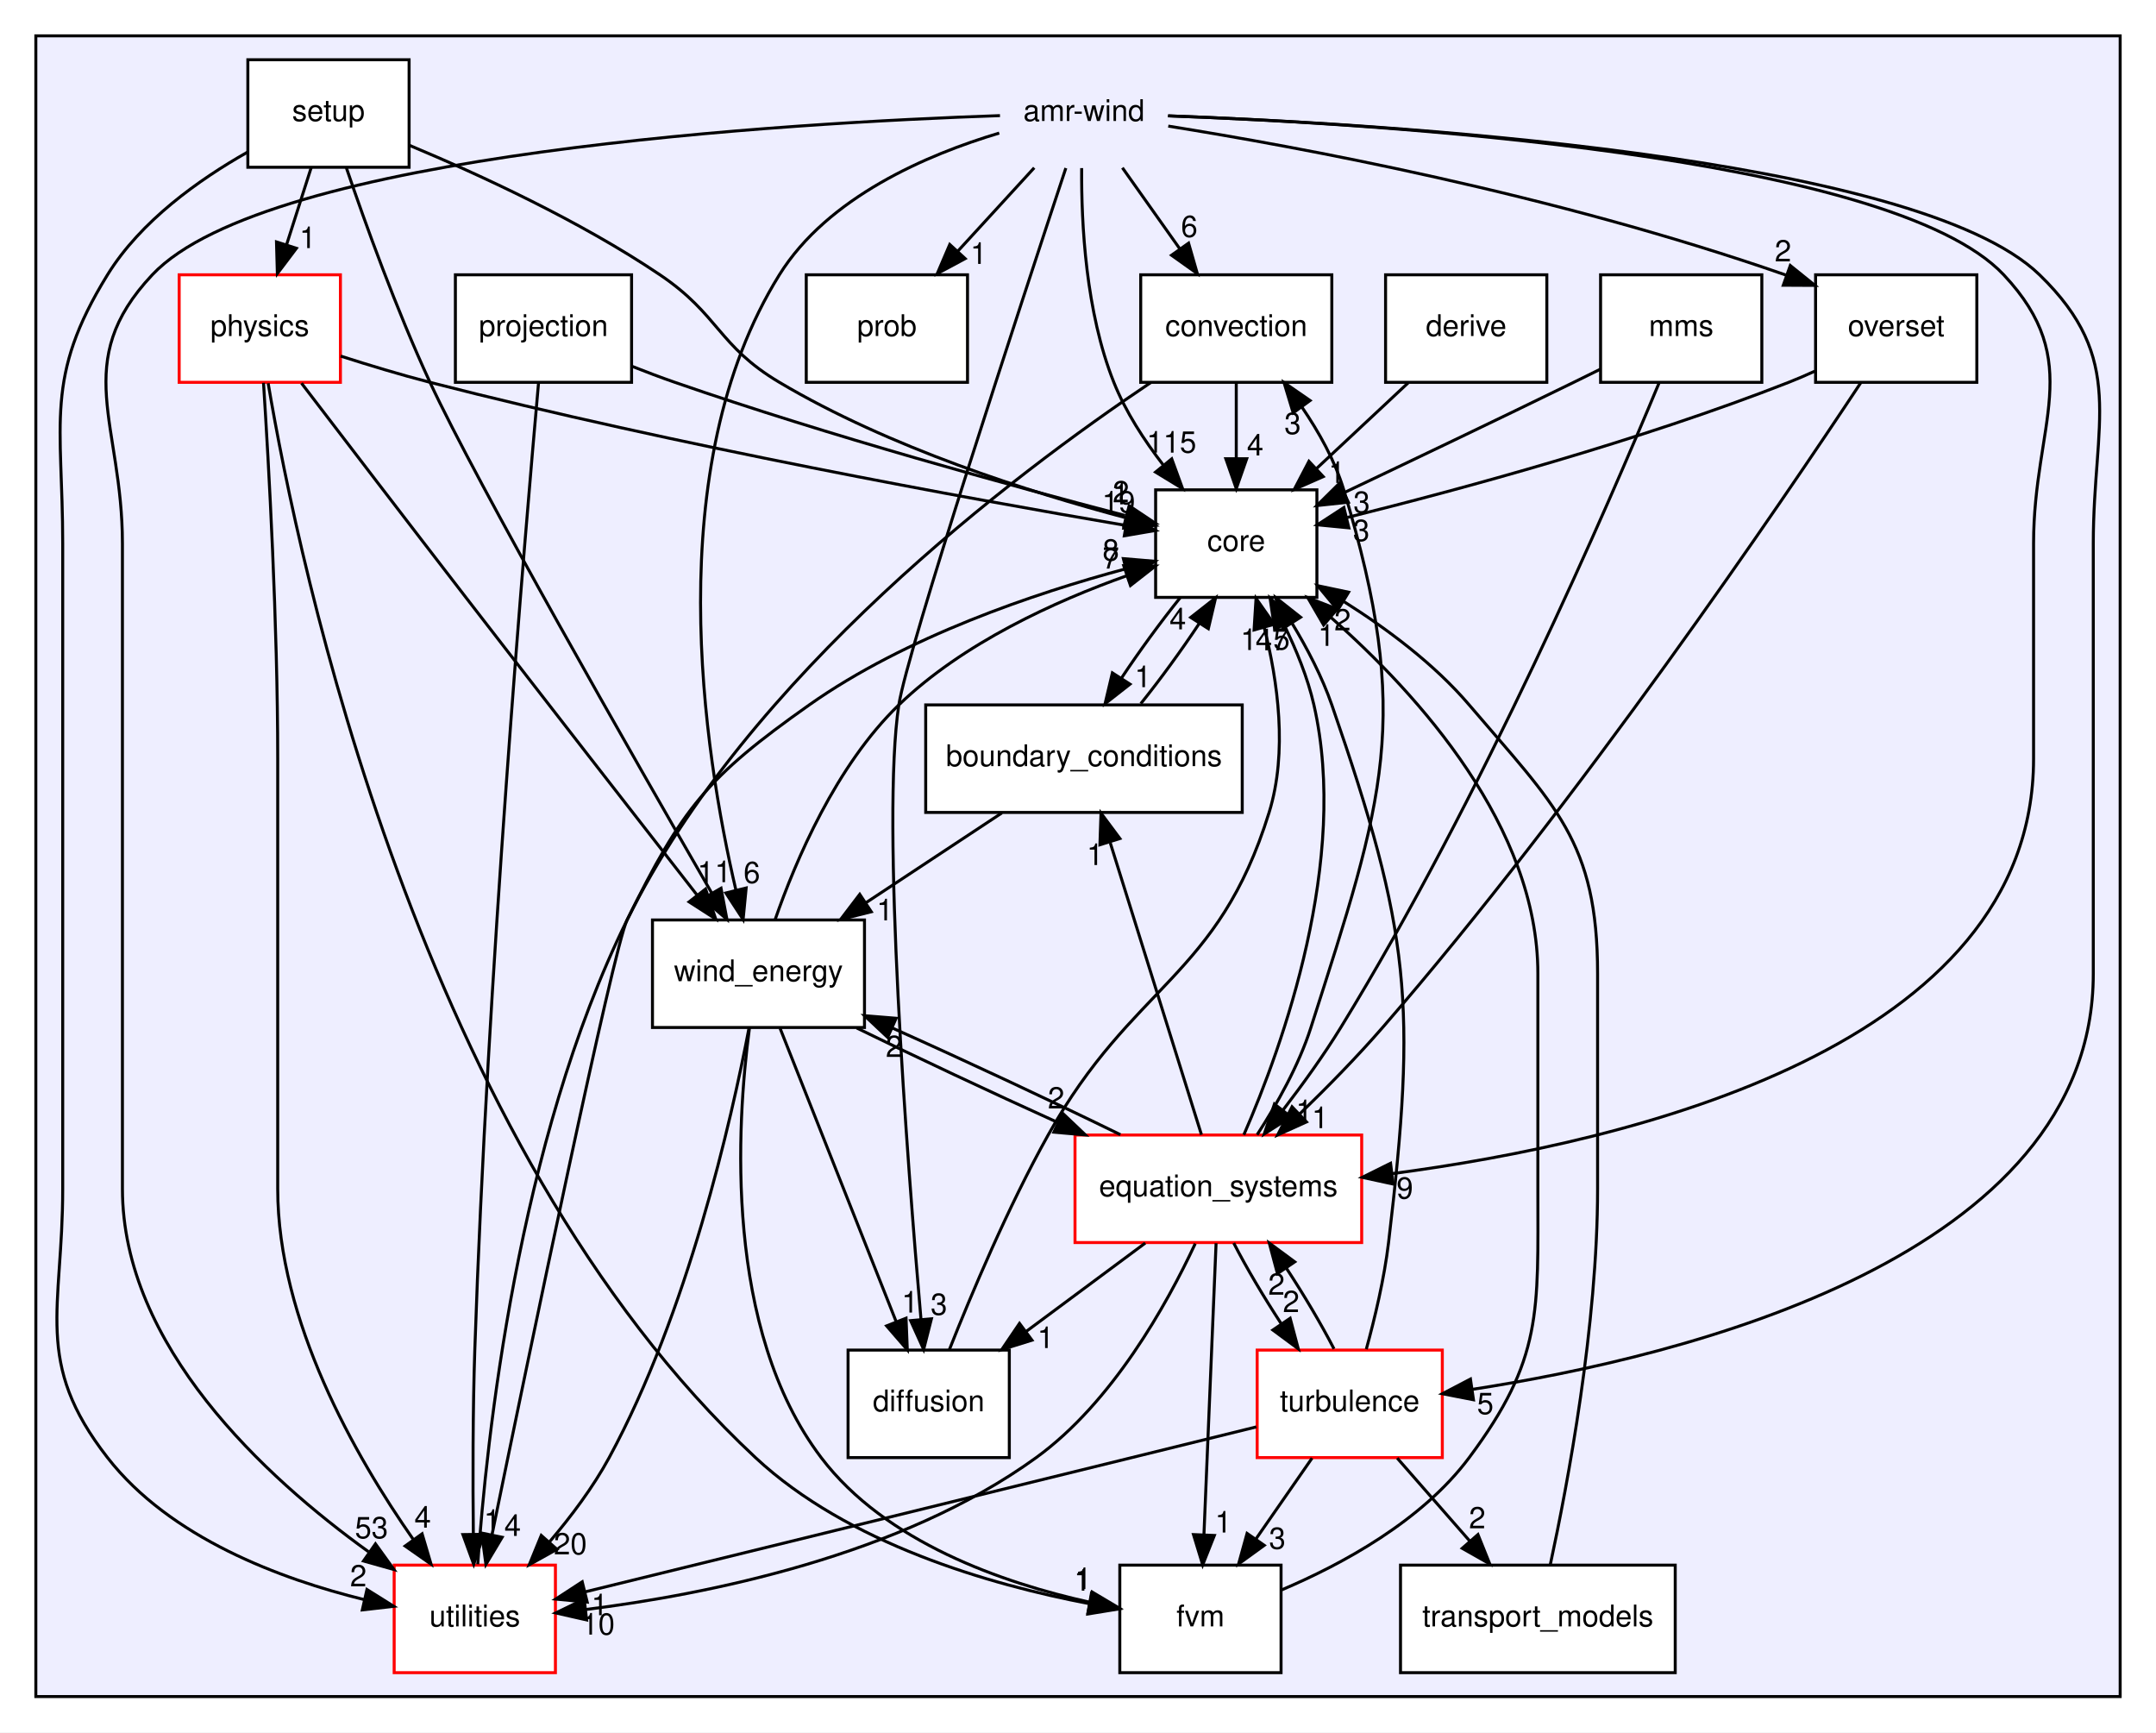
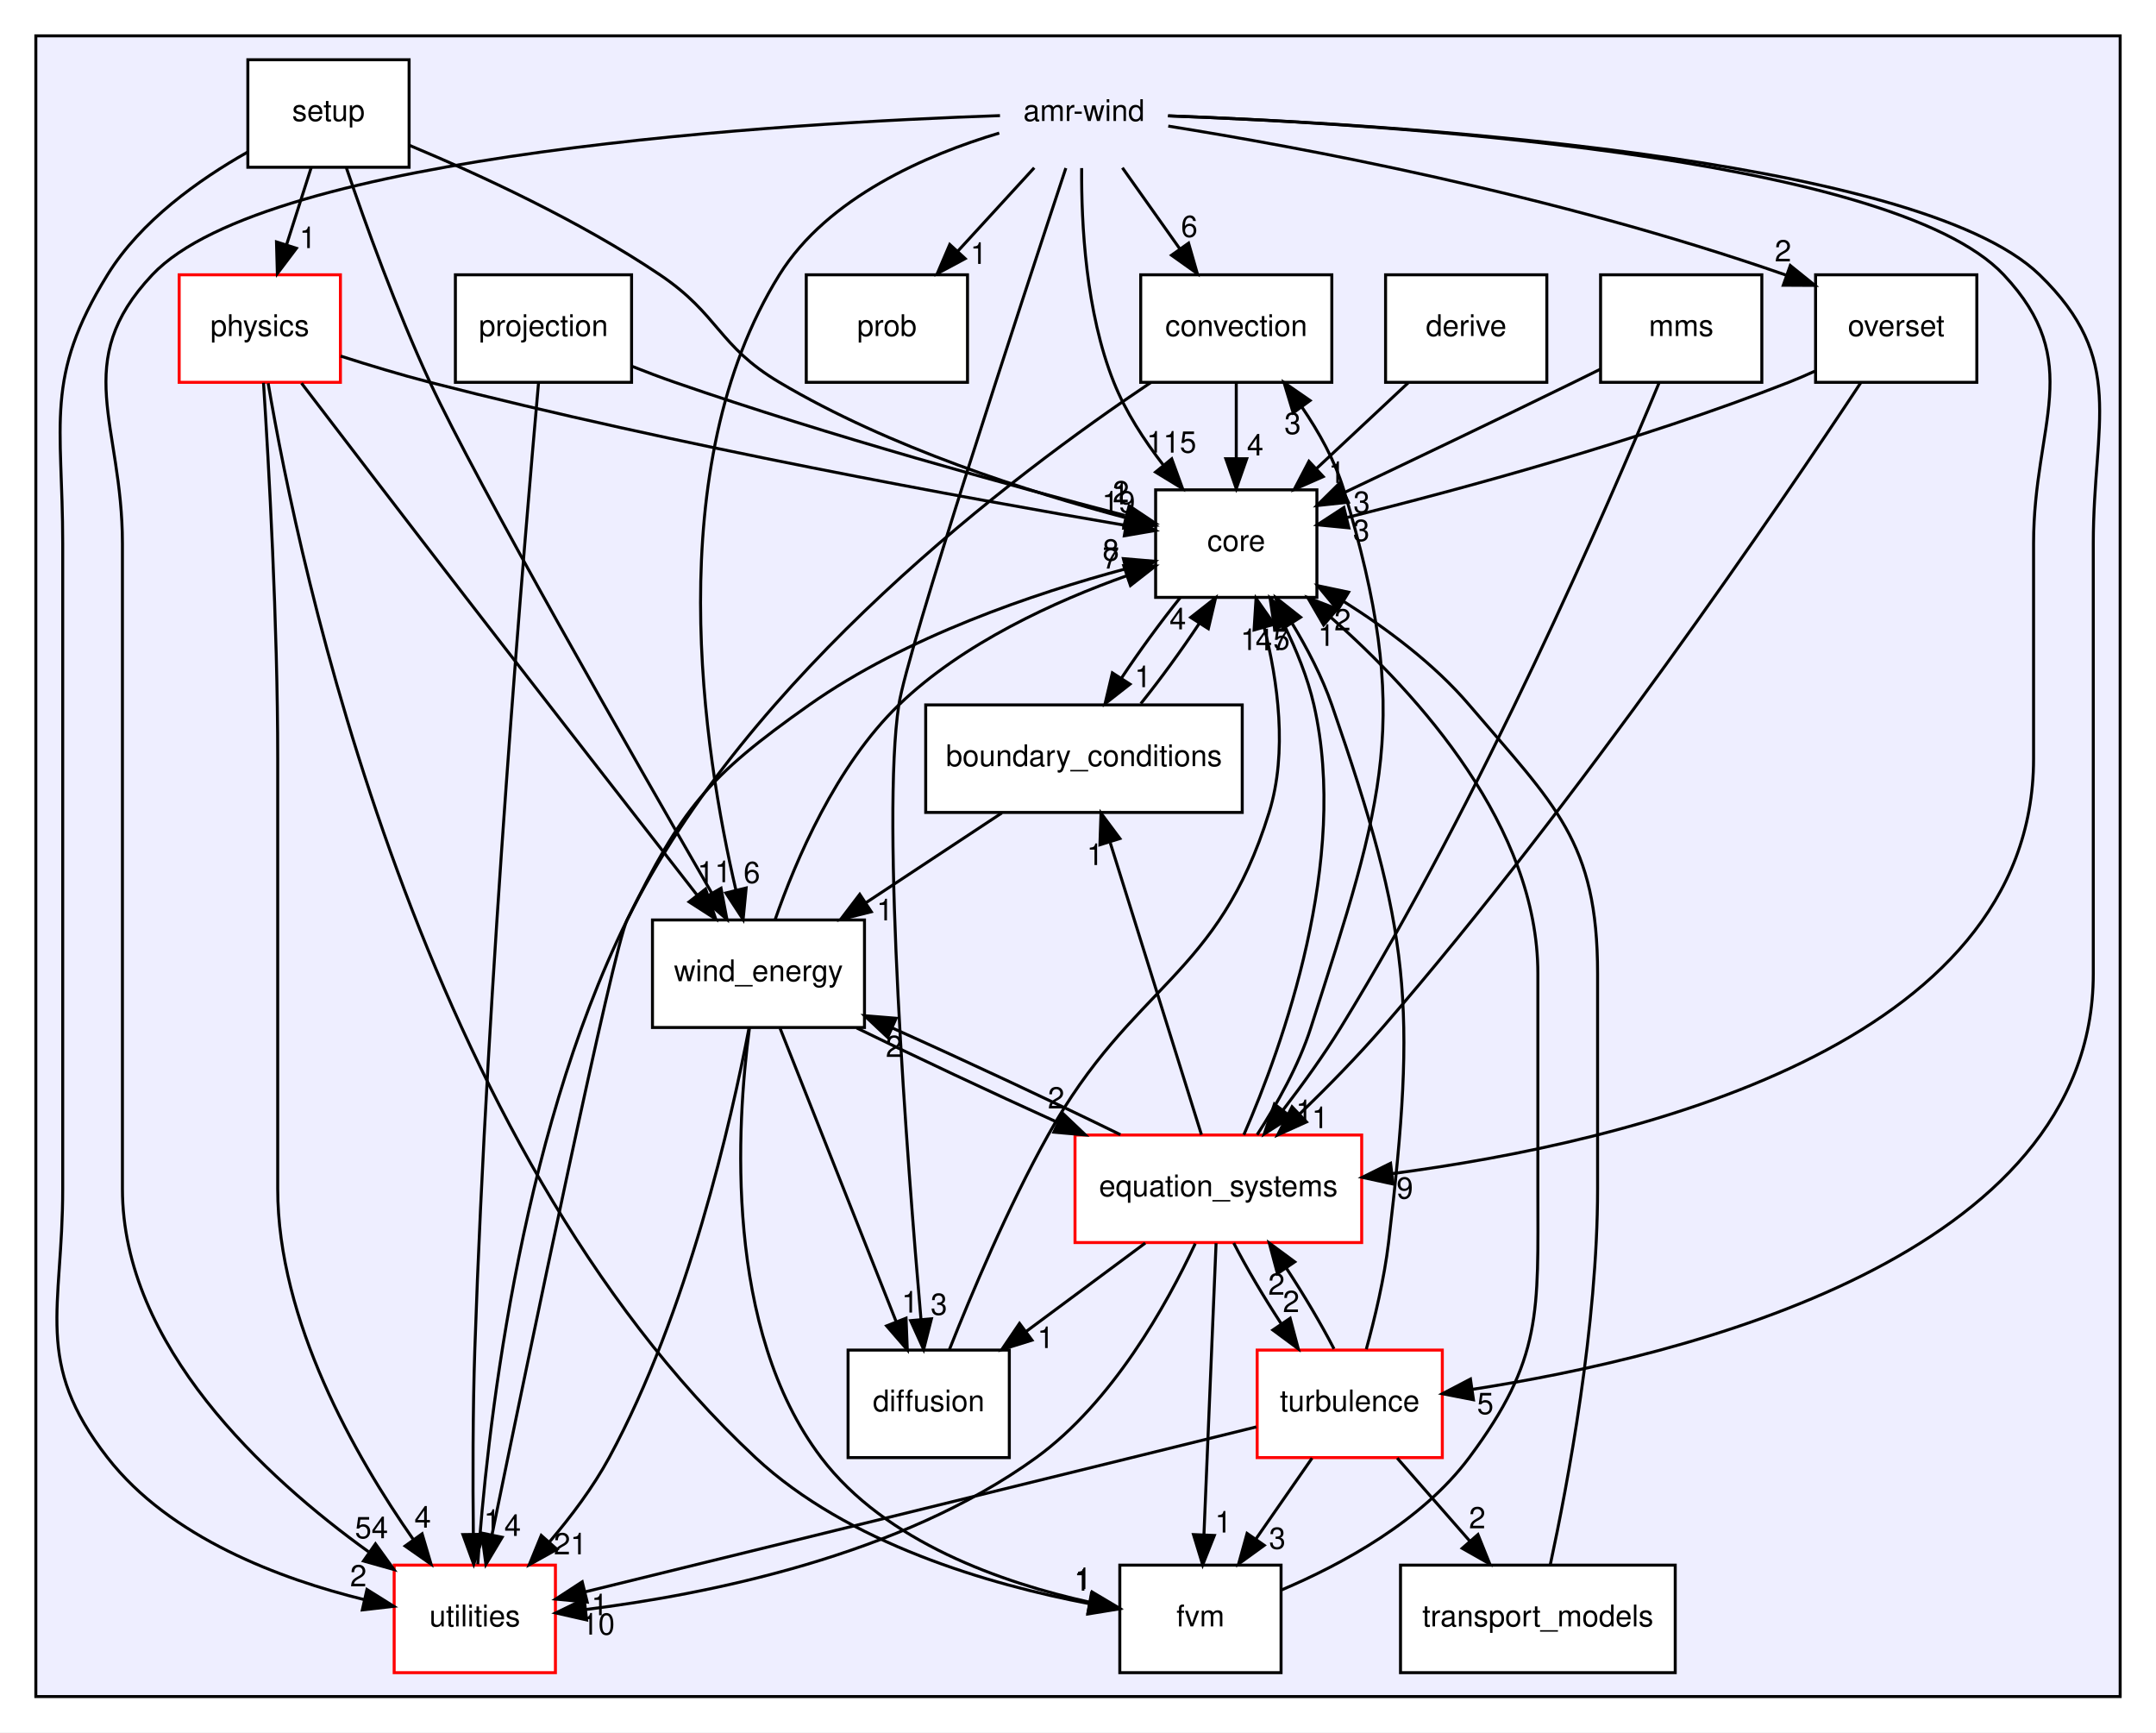
<svg xmlns="http://www.w3.org/2000/svg" xmlns:xlink="http://www.w3.org/1999/xlink" width="722pt" height="580pt" viewBox="0.00 0.00 722.00 580.00">
  <g id="graph0" class="graph" transform="scale(1 1) rotate(0) translate(4 576)">
    <polygon fill="#ffffff" stroke="transparent" points="-4,4 -4,-576 718,-576 718,4 -4,4" />
    <g id="clust1" class="cluster">
      <g id="a_clust1">
        <a xlink:href="dir_d85575251dd712327fe3cf057fa568b4.html" target="_top">
          <polygon fill="#eeeeff" stroke="#000000" points="8,-8 8,-564 706,-564 706,-8 8,-8" />
        </a>
      </g>
    </g>
    <g id="node1" class="node">
      <text text-anchor="middle" x="359" y="-535.5" font-family="Helvetica,sans-Serif" font-size="10.00" fill="#000000">amr-wind</text>
    </g>
    <g id="node3" class="node">
      <g id="a_node3">
        <a xlink:href="dir_35ffb1505af3943bdf99903da87524fe.html" target="_top" xlink:title="convection">
          <polygon fill="#ffffff" stroke="#000000" points="442,-484 378,-484 378,-448 442,-448 442,-484" />
          <text text-anchor="middle" x="410" y="-463.5" font-family="Helvetica,sans-Serif" font-size="10.00" fill="#000000">convection</text>
        </a>
      </g>
    </g>
    <g id="edge11" class="edge">
      <path fill="none" stroke="#000000" d="M371.87,-519.831C377.683,-511.623 384.67,-501.761 391.065,-492.732" />
      <polygon fill="#000000" stroke="#000000" points="394.033,-494.597 396.957,-484.413 388.321,-490.55 394.033,-494.597" />
      <g id="a_edge11-headlabel">
        <a xlink:href="dir_000000_000015.html" target="_top" xlink:title="6">
          <text text-anchor="middle" x="394.272" y="-496.671" font-family="Helvetica,sans-Serif" font-size="10.00" fill="#000000">6</text>
        </a>
      </g>
    </g>
    <g id="node4" class="node">
      <g id="a_node4">
        <a xlink:href="dir_3d3615e9a999cab4f3407307569d6ced.html" target="_top" xlink:title="core">
          <polygon fill="#ffffff" stroke="#000000" points="437,-412 383,-412 383,-376 437,-376 437,-412" />
          <text text-anchor="middle" x="410" y="-391.5" font-family="Helvetica,sans-Serif" font-size="10.00" fill="#000000">core</text>
        </a>
      </g>
    </g>
    <g id="edge16" class="edge">
      <path fill="none" stroke="#000000" d="M358.23,-519.727C358.076,-501.042 359.611,-471.505 369,-448 372.93,-438.162 379.164,-428.567 385.596,-420.26" />
      <polygon fill="#000000" stroke="#000000" points="388.388,-422.376 392.017,-412.422 382.973,-417.94 388.388,-422.376" />
      <g id="a_edge16-headlabel">
        <a xlink:href="dir_000000_000009.html" target="_top" xlink:title="115">
          <text text-anchor="middle" x="388.307" y="-424.455" font-family="Helvetica,sans-Serif" font-size="10.00" fill="#000000">115</text>
        </a>
      </g>
    </g>
    <g id="node6" class="node">
      <g id="a_node6">
        <a xlink:href="dir_a816a247b59c90f95e41afe29b966a18.html" target="_top" xlink:title="diffusion">
          <polygon fill="#ffffff" stroke="#000000" points="334,-124 280,-124 280,-88 334,-88 334,-124" />
          <text text-anchor="middle" x="307" y="-103.5" font-family="Helvetica,sans-Serif" font-size="10.00" fill="#000000">diffusion</text>
        </a>
      </g>
    </g>
    <g id="edge14" class="edge">
      <path fill="none" stroke="#000000" d="M352.931,-519.729C337.869,-474.238 299.79,-358.249 297,-340 291.063,-301.174 299.782,-187.686 304.417,-134.334" />
      <polygon fill="#000000" stroke="#000000" points="307.918,-134.477 305.311,-124.208 300.945,-133.862 307.918,-134.477" />
      <g id="a_edge14-headlabel">
        <a xlink:href="dir_000000_000014.html" target="_top" xlink:title="3">
          <text text-anchor="middle" x="310.431" y="-135.807" font-family="Helvetica,sans-Serif" font-size="10.00" fill="#000000">3</text>
        </a>
      </g>
    </g>
    <g id="node7" class="node">
      <g id="a_node7">
        <a xlink:href="dir_4bb30ed846ea1df1fc4d16874a455d91.html" target="_top" xlink:title="equation_systems">
          <polygon fill="#ffffff" stroke="#ff0000" points="452,-196 356,-196 356,-160 452,-160 452,-196" />
          <text text-anchor="middle" x="404" y="-175.5" font-family="Helvetica,sans-Serif" font-size="10.00" fill="#000000">equation_systems</text>
        </a>
      </g>
    </g>
    <g id="edge15" class="edge">
      <path fill="none" stroke="#000000" d="M387.27,-537.218C456.018,-534.69 629.096,-524.367 667,-484 694.549,-454.661 677,-434.246 677,-394 677,-394 677,-394 677,-322 677,-225.649 542.318,-193.607 462.151,-183.07" />
      <polygon fill="#000000" stroke="#000000" points="462.533,-179.59 452.178,-181.832 461.671,-186.537 462.533,-179.59" />
      <g id="a_edge15-headlabel">
        <a xlink:href="dir_000000_000002.html" target="_top" xlink:title="9">
          <text text-anchor="middle" x="466.45" y="-174.715" font-family="Helvetica,sans-Serif" font-size="10.00" fill="#000000">9</text>
        </a>
      </g>
    </g>
    <g id="node10" class="node">
      <g id="a_node10">
        <a xlink:href="dir_629222d9fcf2f4ceefae477297f2ec84.html" target="_top" xlink:title="overset">
          <polygon fill="#ffffff" stroke="#000000" points="658,-484 604,-484 604,-448 658,-448 658,-484" />
          <text text-anchor="middle" x="631" y="-463.5" font-family="Helvetica,sans-Serif" font-size="10.00" fill="#000000">overset</text>
        </a>
      </g>
    </g>
    <g id="edge9" class="edge">
      <path fill="none" stroke="#000000" d="M387.228,-533.783C430.379,-526.861 515.234,-511.377 594.184,-483.867" />
      <polygon fill="#000000" stroke="#000000" points="595.531,-487.103 603.779,-480.452 593.184,-480.508 595.531,-487.103" />
      <g id="a_edge9-headlabel">
        <a xlink:href="dir_000000_000028.html" target="_top" xlink:title="2">
          <text text-anchor="middle" x="593.097" y="-488.483" font-family="Helvetica,sans-Serif" font-size="10.00" fill="#000000">2</text>
        </a>
      </g>
    </g>
    <g id="node12" class="node">
      <g id="a_node12">
        <a xlink:href="dir_363965ad9f416a72819c4d9abdf3e48c.html" target="_top" xlink:title="prob">
          <polygon fill="#ffffff" stroke="#000000" points="320,-484 266,-484 266,-448 320,-448 320,-484" />
          <text text-anchor="middle" x="293" y="-463.5" font-family="Helvetica,sans-Serif" font-size="10.00" fill="#000000">prob</text>
        </a>
      </g>
    </g>
    <g id="edge10" class="edge">
      <path fill="none" stroke="#000000" d="M342.345,-519.831C334.589,-511.369 325.22,-501.149 316.739,-491.897" />
      <polygon fill="#000000" stroke="#000000" points="319.216,-489.42 309.879,-484.413 314.056,-494.15 319.216,-489.42" />
      <g id="a_edge10-headlabel">
        <a xlink:href="dir_000000_000017.html" target="_top" xlink:title="1">
          <text text-anchor="middle" x="323.738" y="-487.651" font-family="Helvetica,sans-Serif" font-size="10.00" fill="#000000">1</text>
        </a>
      </g>
    </g>
    <g id="node16" class="node">
      <g id="a_node16">
        <a xlink:href="dir_9ff815a534beac751fa88e427dbab695.html" target="_top" xlink:title="turbulence">
          <polygon fill="#ffffff" stroke="#ff0000" points="479,-124 417,-124 417,-88 479,-88 479,-124" />
          <text text-anchor="middle" x="448" y="-103.5" font-family="Helvetica,sans-Serif" font-size="10.00" fill="#000000">turbulence</text>
        </a>
      </g>
    </g>
    <g id="edge8" class="edge">
      <path fill="none" stroke="#000000" d="M387.105,-537.212C457.286,-534.65 637.553,-524.213 679,-484 708.277,-455.595 697,-434.792 697,-394 697,-394 697,-394 697,-250 697,-155.044 559.626,-121.703 488.952,-110.834" />
      <polygon fill="#000000" stroke="#000000" points="489.433,-107.367 479.033,-109.388 488.423,-114.294 489.433,-107.367" />
      <g id="a_edge8-headlabel">
        <a xlink:href="dir_000000_000021.html" target="_top" xlink:title="5">
          <text text-anchor="middle" x="493.399" y="-102.576" font-family="Helvetica,sans-Serif" font-size="10.00" fill="#000000">5</text>
        </a>
      </g>
    </g>
    <g id="node17" class="node">
      <g id="a_node17">
        <a xlink:href="dir_e4cd57caa88bf1f4e1bf9521bc47c3c0.html" target="_top" xlink:title="utilities">
          <polygon fill="#ffffff" stroke="#ff0000" points="182,-52 128,-52 128,-16 182,-16 182,-52" />
          <text text-anchor="middle" x="155" y="-31.5" font-family="Helvetica,sans-Serif" font-size="10.00" fill="#000000">utilities</text>
        </a>
      </g>
    </g>
    <g id="edge13" class="edge">
      <path fill="none" stroke="#000000" d="M330.877,-537.293C261.594,-534.928 85.521,-524.934 47,-484 19.419,-454.691 37,-434.246 37,-394 37,-394 37,-394 37,-178 37,-125.409 84.669,-81.499 119.411,-56.479" />
      <polygon fill="#000000" stroke="#000000" points="121.733,-59.127 127.928,-50.532 117.726,-53.387 121.733,-59.127" />
      <g id="a_edge13-headlabel">
-         <a xlink:href="dir_000000_000005.html" target="_top" xlink:title="53">
-           <text text-anchor="middle" x="120.412" y="-61.012" font-family="Helvetica,sans-Serif" font-size="10.00" fill="#000000">53</text>
+         <a xlink:href="dir_000000_000005.html" target="_top" xlink:title="54">
+           <text text-anchor="middle" x="120.412" y="-61.012" font-family="Helvetica,sans-Serif" font-size="10.00" fill="#000000">54</text>
        </a>
      </g>
    </g>
    <g id="node18" class="node">
      <g id="a_node18">
        <a xlink:href="dir_0c368f76a33d967d5b838b5681461de6.html" target="_top" xlink:title="wind_energy">
          <polygon fill="#ffffff" stroke="#000000" points="285.5,-268 214.5,-268 214.5,-232 285.5,-232 285.5,-268" />
          <text text-anchor="middle" x="250" y="-247.5" font-family="Helvetica,sans-Serif" font-size="10.00" fill="#000000">wind_energy</text>
        </a>
      </g>
    </g>
    <g id="edge12" class="edge">
      <path fill="none" stroke="#000000" d="M330.621,-531.448C306.473,-524.23 273.204,-510.024 257,-484 216.857,-419.527 231.589,-324.497 242.473,-277.873" />
      <polygon fill="#000000" stroke="#000000" points="245.873,-278.704 244.851,-268.159 239.074,-277.04 245.873,-278.704" />
      <g id="a_edge12-headlabel">
        <a xlink:href="dir_000000_000001.html" target="_top" xlink:title="6">
          <text text-anchor="middle" x="247.776" y="-280.371" font-family="Helvetica,sans-Serif" font-size="10.00" fill="#000000">6</text>
        </a>
      </g>
    </g>
    <g id="node2" class="node">
      <g id="a_node2">
        <a xlink:href="dir_ebb19deee3cd40f4ac122fef25c04ca8.html" target="_top" xlink:title="boundary_conditions">
          <polygon fill="#ffffff" stroke="#000000" points="412,-340 306,-340 306,-304 412,-304 412,-340" />
          <text text-anchor="middle" x="359" y="-319.5" font-family="Helvetica,sans-Serif" font-size="10.00" fill="#000000">boundary_conditions</text>
        </a>
      </g>
    </g>
    <g id="edge33" class="edge">
      <path fill="none" stroke="#000000" d="M378.019,-340.413C384.576,-348.569 391.674,-358.321 397.605,-367.257" />
      <polygon fill="#000000" stroke="#000000" points="394.749,-369.289 403.083,-375.831 400.648,-365.52 394.749,-369.289" />
      <g id="a_edge33-headlabel">
        <a xlink:href="dir_000006_000009.html" target="_top" xlink:title="4">
          <text text-anchor="middle" x="390.421" y="-365.288" font-family="Helvetica,sans-Serif" font-size="10.00" fill="#000000">4</text>
        </a>
      </g>
    </g>
    <g id="edge32" class="edge">
      <path fill="none" stroke="#000000" d="M331.495,-303.831C317.682,-294.707 300.774,-283.539 285.947,-273.745" />
      <polygon fill="#000000" stroke="#000000" points="287.77,-270.754 277.497,-268.163 283.911,-276.595 287.77,-270.754" />
      <g id="a_edge32-headlabel">
        <a xlink:href="dir_000006_000001.html" target="_top" xlink:title="1">
          <text text-anchor="middle" x="292.334" y="-267.866" font-family="Helvetica,sans-Serif" font-size="10.00" fill="#000000">1</text>
        </a>
      </g>
    </g>
    <g id="edge24" class="edge">
      <path fill="none" stroke="#000000" d="M410,-447.831C410,-440.131 410,-430.974 410,-422.417" />
      <polygon fill="#000000" stroke="#000000" points="413.5,-422.413 410,-412.413 406.5,-422.413 413.5,-422.413" />
      <g id="a_edge24-headlabel">
        <a xlink:href="dir_000015_000009.html" target="_top" xlink:title="4">
          <text text-anchor="middle" x="416.339" y="-423.508" font-family="Helvetica,sans-Serif" font-size="10.00" fill="#000000">4</text>
        </a>
      </g>
    </g>
    <g id="edge23" class="edge">
      <path fill="none" stroke="#000000" d="M381.331,-447.899C335.442,-417.175 246.542,-350.089 206,-268 201.419,-258.724 173.129,-122.406 160.769,-62.213" />
      <polygon fill="#000000" stroke="#000000" points="164.161,-61.331 158.723,-52.238 157.304,-62.737 164.161,-61.331" />
      <g id="a_edge23-headlabel">
        <a xlink:href="dir_000015_000005.html" target="_top" xlink:title="4">
          <text text-anchor="middle" x="167.664" y="-61.782" font-family="Helvetica,sans-Serif" font-size="10.00" fill="#000000">4</text>
        </a>
      </g>
    </g>
    <g id="edge50" class="edge">
      <path fill="none" stroke="#000000" d="M391.178,-375.831C384.632,-367.708 377.528,-357.964 371.574,-349.012" />
      <polygon fill="#000000" stroke="#000000" points="374.408,-346.946 366.067,-340.413 368.513,-350.722 374.408,-346.946" />
      <g id="a_edge50-headlabel">
        <a xlink:href="dir_000009_000006.html" target="_top" xlink:title="1">
          <text text-anchor="middle" x="378.737" y="-345.942" font-family="Helvetica,sans-Serif" font-size="10.00" fill="#000000">1</text>
        </a>
      </g>
    </g>
    <g id="node5" class="node">
      <g id="a_node5">
        <a xlink:href="dir_63a0b6c750cdf58b4c6ba486311e48e1.html" target="_top" xlink:title="derive">
          <polygon fill="#ffffff" stroke="#000000" points="514,-484 460,-484 460,-448 514,-448 514,-484" />
          <text text-anchor="middle" x="487" y="-463.5" font-family="Helvetica,sans-Serif" font-size="10.00" fill="#000000">derive</text>
        </a>
      </g>
    </g>
    <g id="edge34" class="edge">
      <path fill="none" stroke="#000000" d="M467.57,-447.831C458.268,-439.134 446.98,-428.578 436.871,-419.127" />
      <polygon fill="#000000" stroke="#000000" points="439.119,-416.436 429.424,-412.163 434.338,-421.549 439.119,-416.436" />
      <g id="a_edge34-headlabel">
        <a xlink:href="dir_000013_000009.html" target="_top" xlink:title="1">
          <text text-anchor="middle" x="443.684" y="-414.317" font-family="Helvetica,sans-Serif" font-size="10.00" fill="#000000">1</text>
        </a>
      </g>
    </g>
    <g id="edge41" class="edge">
      <path fill="none" stroke="#000000" d="M313.89,-124.055C321.214,-142.566 333.574,-171.967 347,-196 375.378,-246.797 403.785,-248.418 421,-304 427.258,-324.205 423.916,-347.996 419.327,-366.041" />
      <polygon fill="#000000" stroke="#000000" points="415.956,-365.099 416.624,-375.673 422.696,-366.991 415.956,-365.099" />
      <g id="a_edge41-headlabel">
        <a xlink:href="dir_000014_000009.html" target="_top" xlink:title="1">
          <text text-anchor="middle" x="414.194" y="-358.371" font-family="Helvetica,sans-Serif" font-size="10.00" fill="#000000">1</text>
        </a>
      </g>
    </g>
    <g id="edge45" class="edge">
      <path fill="none" stroke="#000000" d="M398.347,-196.09C390.662,-220.68 376.842,-264.905 367.796,-293.853" />
      <polygon fill="#000000" stroke="#000000" points="364.341,-293.173 364.699,-303.762 371.023,-295.262 364.341,-293.173" />
      <g id="a_edge45-headlabel">
        <a xlink:href="dir_000002_000006.html" target="_top" xlink:title="1">
          <text text-anchor="middle" x="362.704" y="-286.396" font-family="Helvetica,sans-Serif" font-size="10.00" fill="#000000">1</text>
        </a>
      </g>
    </g>
    <g id="edge43" class="edge">
      <path fill="none" stroke="#000000" d="M416.975,-196.08C423.523,-206.162 430.923,-219.231 435,-232 459.376,-308.353 469.226,-335.29 446,-412 443.044,-421.764 437.675,-431.377 431.97,-439.724" />
      <polygon fill="#000000" stroke="#000000" points="429.059,-437.776 425.99,-447.917 434.713,-441.903 429.059,-437.776" />
      <g id="a_edge43-headlabel">
        <a xlink:href="dir_000002_000015.html" target="_top" xlink:title="3">
          <text text-anchor="middle" x="428.884" y="-430.699" font-family="Helvetica,sans-Serif" font-size="10.00" fill="#000000">3</text>
        </a>
      </g>
    </g>
    <g id="edge49" class="edge">
      <path fill="none" stroke="#000000" d="M412.53,-196.052C425.595,-226.051 447.864,-288.013 436,-340 433.914,-349.139 430.077,-358.534 425.978,-366.872" />
      <polygon fill="#000000" stroke="#000000" points="422.858,-365.285 421.32,-375.768 429.06,-368.533 422.858,-365.285" />
      <g id="a_edge49-headlabel">
        <a xlink:href="dir_000002_000009.html" target="_top" xlink:title="47">
          <text text-anchor="middle" x="422.011" y="-358.284" font-family="Helvetica,sans-Serif" font-size="10.00" fill="#000000">47</text>
        </a>
      </g>
    </g>
    <g id="edge48" class="edge">
      <path fill="none" stroke="#000000" d="M379.523,-159.831C367.461,-150.878 352.746,-139.956 339.731,-130.296" />
      <polygon fill="#000000" stroke="#000000" points="341.585,-127.313 331.469,-124.163 337.413,-132.934 341.585,-127.313" />
      <g id="a_edge48-headlabel">
        <a xlink:href="dir_000002_000014.html" target="_top" xlink:title="1">
          <text text-anchor="middle" x="346.164" y="-124.675" font-family="Helvetica,sans-Serif" font-size="10.00" fill="#000000">1</text>
        </a>
      </g>
    </g>
    <g id="node8" class="node">
      <g id="a_node8">
        <a xlink:href="dir_7f7a014517bfe31ea45620a6a947e37b.html" target="_top" xlink:title="fvm">
          <polygon fill="#ffffff" stroke="#000000" points="425,-52 371,-52 371,-16 425,-16 425,-52" />
          <text text-anchor="middle" x="398" y="-31.5" font-family="Helvetica,sans-Serif" font-size="10.00" fill="#000000">fvm</text>
        </a>
      </g>
    </g>
    <g id="edge47" class="edge">
      <path fill="none" stroke="#000000" d="M403.24,-159.762C402.217,-135.201 400.385,-91.247 399.181,-62.354" />
      <polygon fill="#000000" stroke="#000000" points="402.667,-61.935 398.754,-52.09 395.673,-62.227 402.667,-61.935" />
      <g id="a_edge47-headlabel">
        <a xlink:href="dir_000002_000011.html" target="_top" xlink:title="1">
          <text text-anchor="middle" x="405.654" y="-62.908" font-family="Helvetica,sans-Serif" font-size="10.00" fill="#000000">1</text>
        </a>
      </g>
    </g>
    <g id="edge42" class="edge">
      <path fill="none" stroke="#000000" d="M409.151,-159.831C413.367,-151.623 419.196,-141.761 425.116,-132.732" />
      <polygon fill="#000000" stroke="#000000" points="428.044,-134.651 430.771,-124.413 422.255,-130.716 428.044,-134.651" />
      <g id="a_edge42-headlabel">
        <a xlink:href="dir_000002_000021.html" target="_top" xlink:title="2">
          <text text-anchor="middle" x="428.372" y="-136.72" font-family="Helvetica,sans-Serif" font-size="10.00" fill="#000000">2</text>
        </a>
      </g>
    </g>
    <g id="edge46" class="edge">
      <path fill="none" stroke="#000000" d="M396.261,-159.64C386.702,-139.167 368.519,-106.506 343,-88 297.605,-55.081 232.554,-42.162 192.09,-37.138" />
      <polygon fill="#000000" stroke="#000000" points="192.444,-33.656 182.111,-35.998 191.649,-40.611 192.444,-33.656" />
      <g id="a_edge46-headlabel">
        <a xlink:href="dir_000002_000005.html" target="_top" xlink:title="10">
          <text text-anchor="middle" x="196.338" y="-28.743" font-family="Helvetica,sans-Serif" font-size="10.00" fill="#000000">10</text>
        </a>
      </g>
    </g>
    <g id="edge44" class="edge">
      <path fill="none" stroke="#000000" d="M371.194,-196.119C348.949,-207.017 319.373,-220.847 294.959,-231.766" />
      <polygon fill="#000000" stroke="#000000" points="293.26,-228.691 285.539,-235.947 296.099,-235.089 293.26,-228.691" />
      <g id="a_edge44-headlabel">
        <a xlink:href="dir_000002_000001.html" target="_top" xlink:title="2">
          <text text-anchor="middle" x="295.394" y="-222.138" font-family="Helvetica,sans-Serif" font-size="10.00" fill="#000000">2</text>
        </a>
      </g>
    </g>
    <g id="edge40" class="edge">
      <path fill="none" stroke="#000000" d="M425.185,-43.703C445.438,-52.302 472.215,-66.812 488,-88 512.665,-121.108 511,-136.714 511,-178 511,-250 511,-250 511,-250 511,-299.055 471.228,-343.248 441.6,-369.365" />
      <polygon fill="#000000" stroke="#000000" points="439.258,-366.762 433.936,-375.924 443.809,-372.081 439.258,-366.762" />
      <g id="a_edge40-headlabel">
        <a xlink:href="dir_000011_000009.html" target="_top" xlink:title="1">
          <text text-anchor="middle" x="440.143" y="-359.768" font-family="Helvetica,sans-Serif" font-size="10.00" fill="#000000">1</text>
        </a>
      </g>
    </g>
    <g id="node9" class="node">
      <g id="a_node9">
        <a xlink:href="dir_2635c1cadbb62984b11c32cfeb0f45eb.html" target="_top" xlink:title="mms">
          <polygon fill="#ffffff" stroke="#000000" points="586,-484 532,-484 532,-448 586,-448 586,-484" />
          <text text-anchor="middle" x="559" y="-463.5" font-family="Helvetica,sans-Serif" font-size="10.00" fill="#000000">mms</text>
        </a>
      </g>
    </g>
    <g id="edge26" class="edge">
      <path fill="none" stroke="#000000" d="M531.899,-452.385C528.9,-450.897 525.888,-449.412 523,-448 497.362,-435.466 468.31,-421.59 446.084,-411.043" />
      <polygon fill="#000000" stroke="#000000" points="447.542,-407.86 437.007,-406.74 444.544,-414.186 447.542,-407.86" />
      <g id="a_edge26-headlabel">
        <a xlink:href="dir_000024_000009.html" target="_top" xlink:title="3">
          <text text-anchor="middle" x="452.006" y="-404.334" font-family="Helvetica,sans-Serif" font-size="10.00" fill="#000000">3</text>
        </a>
      </g>
    </g>
    <g id="edge25" class="edge">
      <path fill="none" stroke="#000000" d="M551.568,-447.756C534.864,-407.509 492.109,-308.601 445,-232 439.265,-222.675 432.286,-212.999 425.724,-204.457" />
      <polygon fill="#000000" stroke="#000000" points="428.288,-202.055 419.362,-196.349 422.781,-206.376 428.288,-202.055" />
      <g id="a_edge25-headlabel">
        <a xlink:href="dir_000024_000002.html" target="_top" xlink:title="1">
          <text text-anchor="middle" x="432.741" y="-200.631" font-family="Helvetica,sans-Serif" font-size="10.00" fill="#000000">1</text>
        </a>
      </g>
    </g>
    <g id="edge22" class="edge">
      <path fill="none" stroke="#000000" d="M603.714,-451.722C600.804,-450.391 597.862,-449.123 595,-448 545.034,-428.4 485.045,-412.16 447.214,-402.765" />
      <polygon fill="#000000" stroke="#000000" points="447.704,-399.282 437.159,-400.3 446.038,-406.08 447.704,-399.282" />
      <g id="a_edge22-headlabel">
        <a xlink:href="dir_000028_000009.html" target="_top" xlink:title="3">
          <text text-anchor="middle" x="451.872" y="-394.88" font-family="Helvetica,sans-Serif" font-size="10.00" fill="#000000">3</text>
        </a>
      </g>
    </g>
    <g id="edge21" class="edge">
      <path fill="none" stroke="#000000" d="M619.192,-447.943C592.539,-407.657 524.886,-308.003 459,-232 450.44,-222.126 440.407,-211.927 431.271,-203.088" />
      <polygon fill="#000000" stroke="#000000" points="433.512,-200.389 423.86,-196.02 428.681,-205.454 433.512,-200.389" />
      <g id="a_edge21-headlabel">
        <a xlink:href="dir_000028_000002.html" target="_top" xlink:title="1">
          <text text-anchor="middle" x="438.073" y="-198.315" font-family="Helvetica,sans-Serif" font-size="10.00" fill="#000000">1</text>
        </a>
      </g>
    </g>
    <g id="node11" class="node">
      <g id="a_node11">
        <a xlink:href="dir_f2c65bfcbdc19ebacbfc0bbbfb0d01b6.html" target="_top" xlink:title="physics">
          <polygon fill="#ffffff" stroke="#ff0000" points="110,-484 56,-484 56,-448 110,-448 110,-484" />
          <text text-anchor="middle" x="83" y="-463.5" font-family="Helvetica,sans-Serif" font-size="10.00" fill="#000000">physics</text>
        </a>
      </g>
    </g>
    <g id="edge20" class="edge">
      <path fill="none" stroke="#000000" d="M110.08,-456.788C119.489,-453.764 130.15,-450.532 140,-448 222.296,-426.843 320.481,-409.032 372.813,-400.121" />
      <polygon fill="#000000" stroke="#000000" points="373.678,-403.524 382.955,-398.408 372.512,-396.622 373.678,-403.524" />
      <g id="a_edge20-headlabel">
        <a xlink:href="dir_000007_000009.html" target="_top" xlink:title="19">
          <text text-anchor="middle" x="370.607" y="-404.423" font-family="Helvetica,sans-Serif" font-size="10.00" fill="#000000">19</text>
        </a>
      </g>
    </g>
    <g id="edge19" class="edge">
      <path fill="none" stroke="#000000" d="M85.805,-447.683C95.991,-387.361 136.523,-192.811 249,-88 279.969,-59.142 327.529,-45.466 360.554,-39.148" />
      <polygon fill="#000000" stroke="#000000" points="361.49,-42.536 370.726,-37.345 360.269,-35.644 361.49,-42.536" />
      <g id="a_edge19-headlabel">
        <a xlink:href="dir_000007_000011.html" target="_top" xlink:title="1">
          <text text-anchor="middle" x="358.446" y="-43.459" font-family="Helvetica,sans-Serif" font-size="10.00" fill="#000000">1</text>
        </a>
      </g>
    </g>
    <g id="edge18" class="edge">
      <path fill="none" stroke="#000000" d="M84.243,-447.825C86.001,-420.521 89,-367.289 89,-322 89,-322 89,-322 89,-178 89,-133.829 114.981,-88.4 134.341,-60.679" />
      <polygon fill="#000000" stroke="#000000" points="137.352,-62.486 140.352,-52.325 131.671,-58.398 137.352,-62.486" />
      <g id="a_edge18-headlabel">
        <a xlink:href="dir_000007_000005.html" target="_top" xlink:title="4">
          <text text-anchor="middle" x="137.557" y="-64.562" font-family="Helvetica,sans-Serif" font-size="10.00" fill="#000000">4</text>
        </a>
      </g>
    </g>
    <g id="edge17" class="edge">
      <path fill="none" stroke="#000000" d="M96.971,-447.7C110.883,-429.495 132.867,-400.777 152,-376 178.631,-341.514 209.516,-301.861 229.384,-276.396" />
      <polygon fill="#000000" stroke="#000000" points="232.284,-278.369 235.678,-268.332 226.766,-274.062 232.284,-278.369" />
      <g id="a_edge17-headlabel">
        <a xlink:href="dir_000007_000001.html" target="_top" xlink:title="1">
          <text text-anchor="middle" x="232.311" y="-280.449" font-family="Helvetica,sans-Serif" font-size="10.00" fill="#000000">1</text>
        </a>
      </g>
    </g>
    <g id="node13" class="node">
      <g id="a_node13">
        <a xlink:href="dir_d599e6111b2fbf4fd47cd3a4f2a09da4.html" target="_top" xlink:title="projection">
          <polygon fill="#ffffff" stroke="#000000" points="207.5,-484 148.5,-484 148.5,-448 207.5,-448 207.5,-484" />
          <text text-anchor="middle" x="178" y="-463.5" font-family="Helvetica,sans-Serif" font-size="10.00" fill="#000000">projection</text>
        </a>
      </g>
    </g>
    <g id="edge7" class="edge">
      <path fill="none" stroke="#000000" d="M207.655,-453.358C212.419,-451.475 217.322,-449.623 222,-448 273.612,-430.09 334.599,-413.365 372.796,-403.408" />
      <polygon fill="#000000" stroke="#000000" points="374.134,-406.677 382.939,-400.784 372.381,-399.901 374.134,-406.677" />
      <g id="a_edge7-headlabel">
        <a xlink:href="dir_000016_000009.html" target="_top" xlink:title="2">
          <text text-anchor="middle" x="371.365" y="-407.826" font-family="Helvetica,sans-Serif" font-size="10.00" fill="#000000">2</text>
        </a>
      </g>
    </g>
    <g id="edge6" class="edge">
      <path fill="none" stroke="#000000" d="M176.349,-447.854C171.802,-396.878 159.165,-248.007 155,-124 154.309,-103.438 154.329,-80.218 154.511,-62.515" />
      <polygon fill="#000000" stroke="#000000" points="158.014,-62.321 154.641,-52.278 151.014,-62.232 158.014,-62.321" />
      <g id="a_edge6-headlabel">
        <a xlink:href="dir_000016_000005.html" target="_top" xlink:title="1">
          <text text-anchor="middle" x="160.808" y="-63.451" font-family="Helvetica,sans-Serif" font-size="10.00" fill="#000000">1</text>
        </a>
      </g>
    </g>
    <g id="node14" class="node">
      <g id="a_node14">
        <a xlink:href="dir_073a3c37bc9e3eb3e412aa8cf4eda4c3.html" target="_top" xlink:title="setup">
          <polygon fill="#ffffff" stroke="#000000" points="133,-556 79,-556 79,-520 133,-520 133,-556" />
          <text text-anchor="middle" x="106" y="-535.5" font-family="Helvetica,sans-Serif" font-size="10.00" fill="#000000">setup</text>
        </a>
      </g>
    </g>
    <g id="edge39" class="edge">
      <path fill="none" stroke="#000000" d="M133.157,-527.323C156.365,-517.618 190.161,-502.079 217,-484 236.837,-470.638 236.437,-460.216 257,-448 293.821,-426.125 340.875,-411.186 373.017,-402.66" />
      <polygon fill="#000000" stroke="#000000" points="374.086,-406 382.897,-400.117 372.341,-399.221 374.086,-406" />
      <g id="a_edge39-headlabel">
        <a xlink:href="dir_000018_000009.html" target="_top" xlink:title="1">
          <text text-anchor="middle" x="371.312" y="-407.145" font-family="Helvetica,sans-Serif" font-size="10.00" fill="#000000">1</text>
        </a>
      </g>
    </g>
    <g id="edge36" class="edge">
      <path fill="none" stroke="#000000" d="M100.196,-519.831C97.709,-512.046 94.747,-502.773 91.987,-494.135" />
      <polygon fill="#000000" stroke="#000000" points="95.259,-492.874 88.882,-484.413 88.591,-495.004 95.259,-492.874" />
      <g id="a_edge36-headlabel">
        <a xlink:href="dir_000018_000007.html" target="_top" xlink:title="1">
          <text text-anchor="middle" x="99.057" y="-492.934" font-family="Helvetica,sans-Serif" font-size="10.00" fill="#000000">1</text>
        </a>
      </g>
    </g>
    <g id="edge38" class="edge">
      <path fill="none" stroke="#000000" d="M78.858,-525.049C62.646,-515.874 43.106,-502.002 32,-484 10.708,-449.488 17,-434.552 17,-394 17,-394 17,-394 17,-178 17,-137.448 7.101,-120.007 32,-88 52.916,-61.113 90.005,-47.328 118.003,-40.447" />
      <polygon fill="#000000" stroke="#000000" points="118.881,-43.837 127.86,-38.213 117.334,-37.01 118.881,-43.837" />
      <g id="a_edge38-headlabel">
        <a xlink:href="dir_000018_000005.html" target="_top" xlink:title="2">
          <text text-anchor="middle" x="116.003" y="-44.901" font-family="Helvetica,sans-Serif" font-size="10.00" fill="#000000">2</text>
        </a>
      </g>
    </g>
    <g id="edge37" class="edge">
      <path fill="none" stroke="#000000" d="M112.015,-519.752C118.288,-501.34 128.759,-472.245 140,-448 155.591,-414.374 207.868,-322.905 234.347,-277.015" />
      <polygon fill="#000000" stroke="#000000" points="237.46,-278.623 239.432,-268.214 231.399,-275.122 237.46,-278.623" />
      <g id="a_edge37-headlabel">
        <a xlink:href="dir_000018_000001.html" target="_top" xlink:title="1">
          <text text-anchor="middle" x="238.121" y="-280.656" font-family="Helvetica,sans-Serif" font-size="10.00" fill="#000000">1</text>
        </a>
      </g>
    </g>
    <g id="node15" class="node">
      <g id="a_node15">
        <a xlink:href="dir_7b7e55eaa727ae9c717abfc097345a8f.html" target="_top" xlink:title="transport_models">
          <polygon fill="#ffffff" stroke="#000000" points="557,-52 465,-52 465,-16 557,-16 557,-52" />
          <text text-anchor="middle" x="511" y="-31.5" font-family="Helvetica,sans-Serif" font-size="10.00" fill="#000000">transport_models</text>
        </a>
      </g>
    </g>
    <g id="edge51" class="edge">
      <path fill="none" stroke="#000000" d="M515.144,-52.074C521.002,-79.247 531,-132.316 531,-178 531,-250 531,-250 531,-250 531,-294.331 516.744,-306.251 488,-340 476.326,-353.706 460.4,-365.553 445.982,-374.63" />
      <polygon fill="#000000" stroke="#000000" points="443.993,-371.742 437.25,-379.915 447.618,-377.731 443.993,-371.742" />
      <g id="a_edge51-headlabel">
        <a xlink:href="dir_000010_000009.html" target="_top" xlink:title="2">
          <text text-anchor="middle" x="445.598" y="-364.952" font-family="Helvetica,sans-Serif" font-size="10.00" fill="#000000">2</text>
        </a>
      </g>
    </g>
    <g id="edge3" class="edge">
      <path fill="none" stroke="#000000" d="M453.545,-124.299C456.397,-134.665 459.568,-147.935 461,-160 470.48,-239.884 468.301,-263.977 442,-340 438.755,-349.378 433.77,-358.917 428.693,-367.316" />
      <polygon fill="#000000" stroke="#000000" points="425.635,-365.603 423.226,-375.92 431.543,-369.357 425.635,-365.603" />
      <g id="a_edge3-headlabel">
        <a xlink:href="dir_000021_000009.html" target="_top" xlink:title="5">
          <text text-anchor="middle" x="425.166" y="-358.546" font-family="Helvetica,sans-Serif" font-size="10.00" fill="#000000">5</text>
        </a>
      </g>
    </g>
    <g id="edge4" class="edge">
      <path fill="none" stroke="#000000" d="M442.724,-124.413C438.476,-132.654 432.63,-142.524 426.707,-151.536" />
      <polygon fill="#000000" stroke="#000000" points="423.794,-149.596 421.055,-159.831 429.579,-153.538 423.794,-149.596" />
      <g id="a_edge4-headlabel">
        <a xlink:href="dir_000021_000002.html" target="_top" xlink:title="2">
          <text text-anchor="middle" x="423.471" y="-142.527" font-family="Helvetica,sans-Serif" font-size="10.00" fill="#000000">2</text>
        </a>
      </g>
    </g>
    <g id="edge2" class="edge">
      <path fill="none" stroke="#000000" d="M435.383,-87.831C429.683,-79.623 422.834,-69.761 416.564,-60.732" />
      <polygon fill="#000000" stroke="#000000" points="419.366,-58.631 410.787,-52.413 413.616,-62.623 419.366,-58.631" />
      <g id="a_edge2-headlabel">
        <a xlink:href="dir_000021_000011.html" target="_top" xlink:title="3">
          <text text-anchor="middle" x="423.748" y="-57.464" font-family="Helvetica,sans-Serif" font-size="10.00" fill="#000000">3</text>
        </a>
      </g>
    </g>
    <g id="edge5" class="edge">
      <path fill="none" stroke="#000000" d="M463.898,-87.831C471.228,-79.454 480.066,-69.353 488.097,-60.175" />
      <polygon fill="#000000" stroke="#000000" points="490.937,-62.244 494.888,-52.413 485.669,-57.634 490.937,-62.244" />
      <g id="a_edge5-headlabel">
        <a xlink:href="dir_000021_000010.html" target="_top" xlink:title="2">
          <text text-anchor="middle" x="490.707" y="-64.319" font-family="Helvetica,sans-Serif" font-size="10.00" fill="#000000">2</text>
        </a>
      </g>
    </g>
    <g id="edge1" class="edge">
      <path fill="none" stroke="#000000" d="M416.741,-98.285C403.821,-95.098 388.689,-91.368 375,-88 310.654,-72.17 235.707,-53.785 191.988,-43.066" />
      <polygon fill="#000000" stroke="#000000" points="192.643,-39.623 182.097,-40.641 190.976,-46.422 192.643,-39.623" />
      <g id="a_edge1-headlabel">
        <a xlink:href="dir_000021_000005.html" target="_top" xlink:title="1">
          <text text-anchor="middle" x="196.81" y="-35.221" font-family="Helvetica,sans-Serif" font-size="10.00" fill="#000000">1</text>
        </a>
      </g>
    </g>
    <g id="edge35" class="edge">
      <path fill="none" stroke="#000000" d="M155.988,-52.295C158.814,-93.062 169.269,-193.626 206,-268 224.572,-305.604 232.732,-315.819 267,-340 299.338,-362.819 342.531,-377.377 372.956,-385.556" />
      <polygon fill="#000000" stroke="#000000" points="372.193,-388.974 382.75,-388.087 373.945,-382.196 372.193,-388.974" />
      <g id="a_edge35-headlabel">
        <a xlink:href="dir_000005_000009.html" target="_top" xlink:title="8">
          <text text-anchor="middle" x="368.002" y="-388.323" font-family="Helvetica,sans-Serif" font-size="10.00" fill="#000000">8</text>
        </a>
      </g>
    </g>
    <g id="edge30" class="edge">
      <path fill="none" stroke="#000000" d="M255.536,-268.015C262.434,-287.87 275.945,-319.679 297,-340 318.451,-360.703 349.338,-374.719 373.401,-383.273" />
      <polygon fill="#000000" stroke="#000000" points="372.321,-386.603 382.916,-386.501 374.57,-379.974 372.321,-386.603" />
      <g id="a_edge30-headlabel">
        <a xlink:href="dir_000001_000009.html" target="_top" xlink:title="7">
          <text text-anchor="middle" x="368.005" y="-385.637" font-family="Helvetica,sans-Serif" font-size="10.00" fill="#000000">7</text>
        </a>
      </g>
    </g>
    <g id="edge29" class="edge">
      <path fill="none" stroke="#000000" d="M257.219,-231.762C267.027,-206.985 284.647,-162.471 296.077,-133.594" />
      <polygon fill="#000000" stroke="#000000" points="299.413,-134.676 299.839,-124.09 292.905,-132.1 299.413,-134.676" />
      <g id="a_edge29-headlabel">
        <a xlink:href="dir_000001_000014.html" target="_top" xlink:title="1">
          <text text-anchor="middle" x="300.73" y="-136.563" font-family="Helvetica,sans-Serif" font-size="10.00" fill="#000000">1</text>
        </a>
      </g>
    </g>
    <g id="edge31" class="edge">
      <path fill="none" stroke="#000000" d="M282.908,-231.831C302.479,-222.245 327.698,-210.401 350.084,-200.266" />
      <polygon fill="#000000" stroke="#000000" points="351.796,-203.333 359.479,-196.038 348.924,-196.95 351.796,-203.333" />
      <g id="a_edge31-headlabel">
        <a xlink:href="dir_000001_000002.html" target="_top" xlink:title="2">
          <text text-anchor="middle" x="349.683" y="-204.897" font-family="Helvetica,sans-Serif" font-size="10.00" fill="#000000">2</text>
        </a>
      </g>
    </g>
    <g id="edge28" class="edge">
      <path fill="none" stroke="#000000" d="M246.975,-231.81C242.643,-199.375 238.44,-130.935 271,-88 292.498,-59.653 331.786,-46.022 360.993,-39.573" />
      <polygon fill="#000000" stroke="#000000" points="361.749,-42.991 370.858,-37.58 360.362,-36.13 361.749,-42.991" />
      <g id="a_edge28-headlabel">
        <a xlink:href="dir_000001_000011.html" target="_top" xlink:title="1">
          <text text-anchor="middle" x="358.788" y="-43.986" font-family="Helvetica,sans-Serif" font-size="10.00" fill="#000000">1</text>
        </a>
      </g>
    </g>
    <g id="edge27" class="edge">
      <path fill="none" stroke="#000000" d="M246.829,-231.83C240.905,-200.864 226.316,-136.511 200,-88 194.62,-78.083 187.257,-68.286 180.044,-59.815" />
      <polygon fill="#000000" stroke="#000000" points="182.496,-57.305 173.245,-52.14 177.257,-61.947 182.496,-57.305" />
      <g id="a_edge27-headlabel">
-         <a xlink:href="dir_000001_000005.html" target="_top" xlink:title="20">
-           <text text-anchor="middle" x="187.005" y="-55.613" font-family="Helvetica,sans-Serif" font-size="10.00" fill="#000000">20</text>
+         <a xlink:href="dir_000001_000005.html" target="_top" xlink:title="21">
+           <text text-anchor="middle" x="187.005" y="-55.613" font-family="Helvetica,sans-Serif" font-size="10.00" fill="#000000">21</text>
        </a>
      </g>
    </g>
  </g>
</svg>
